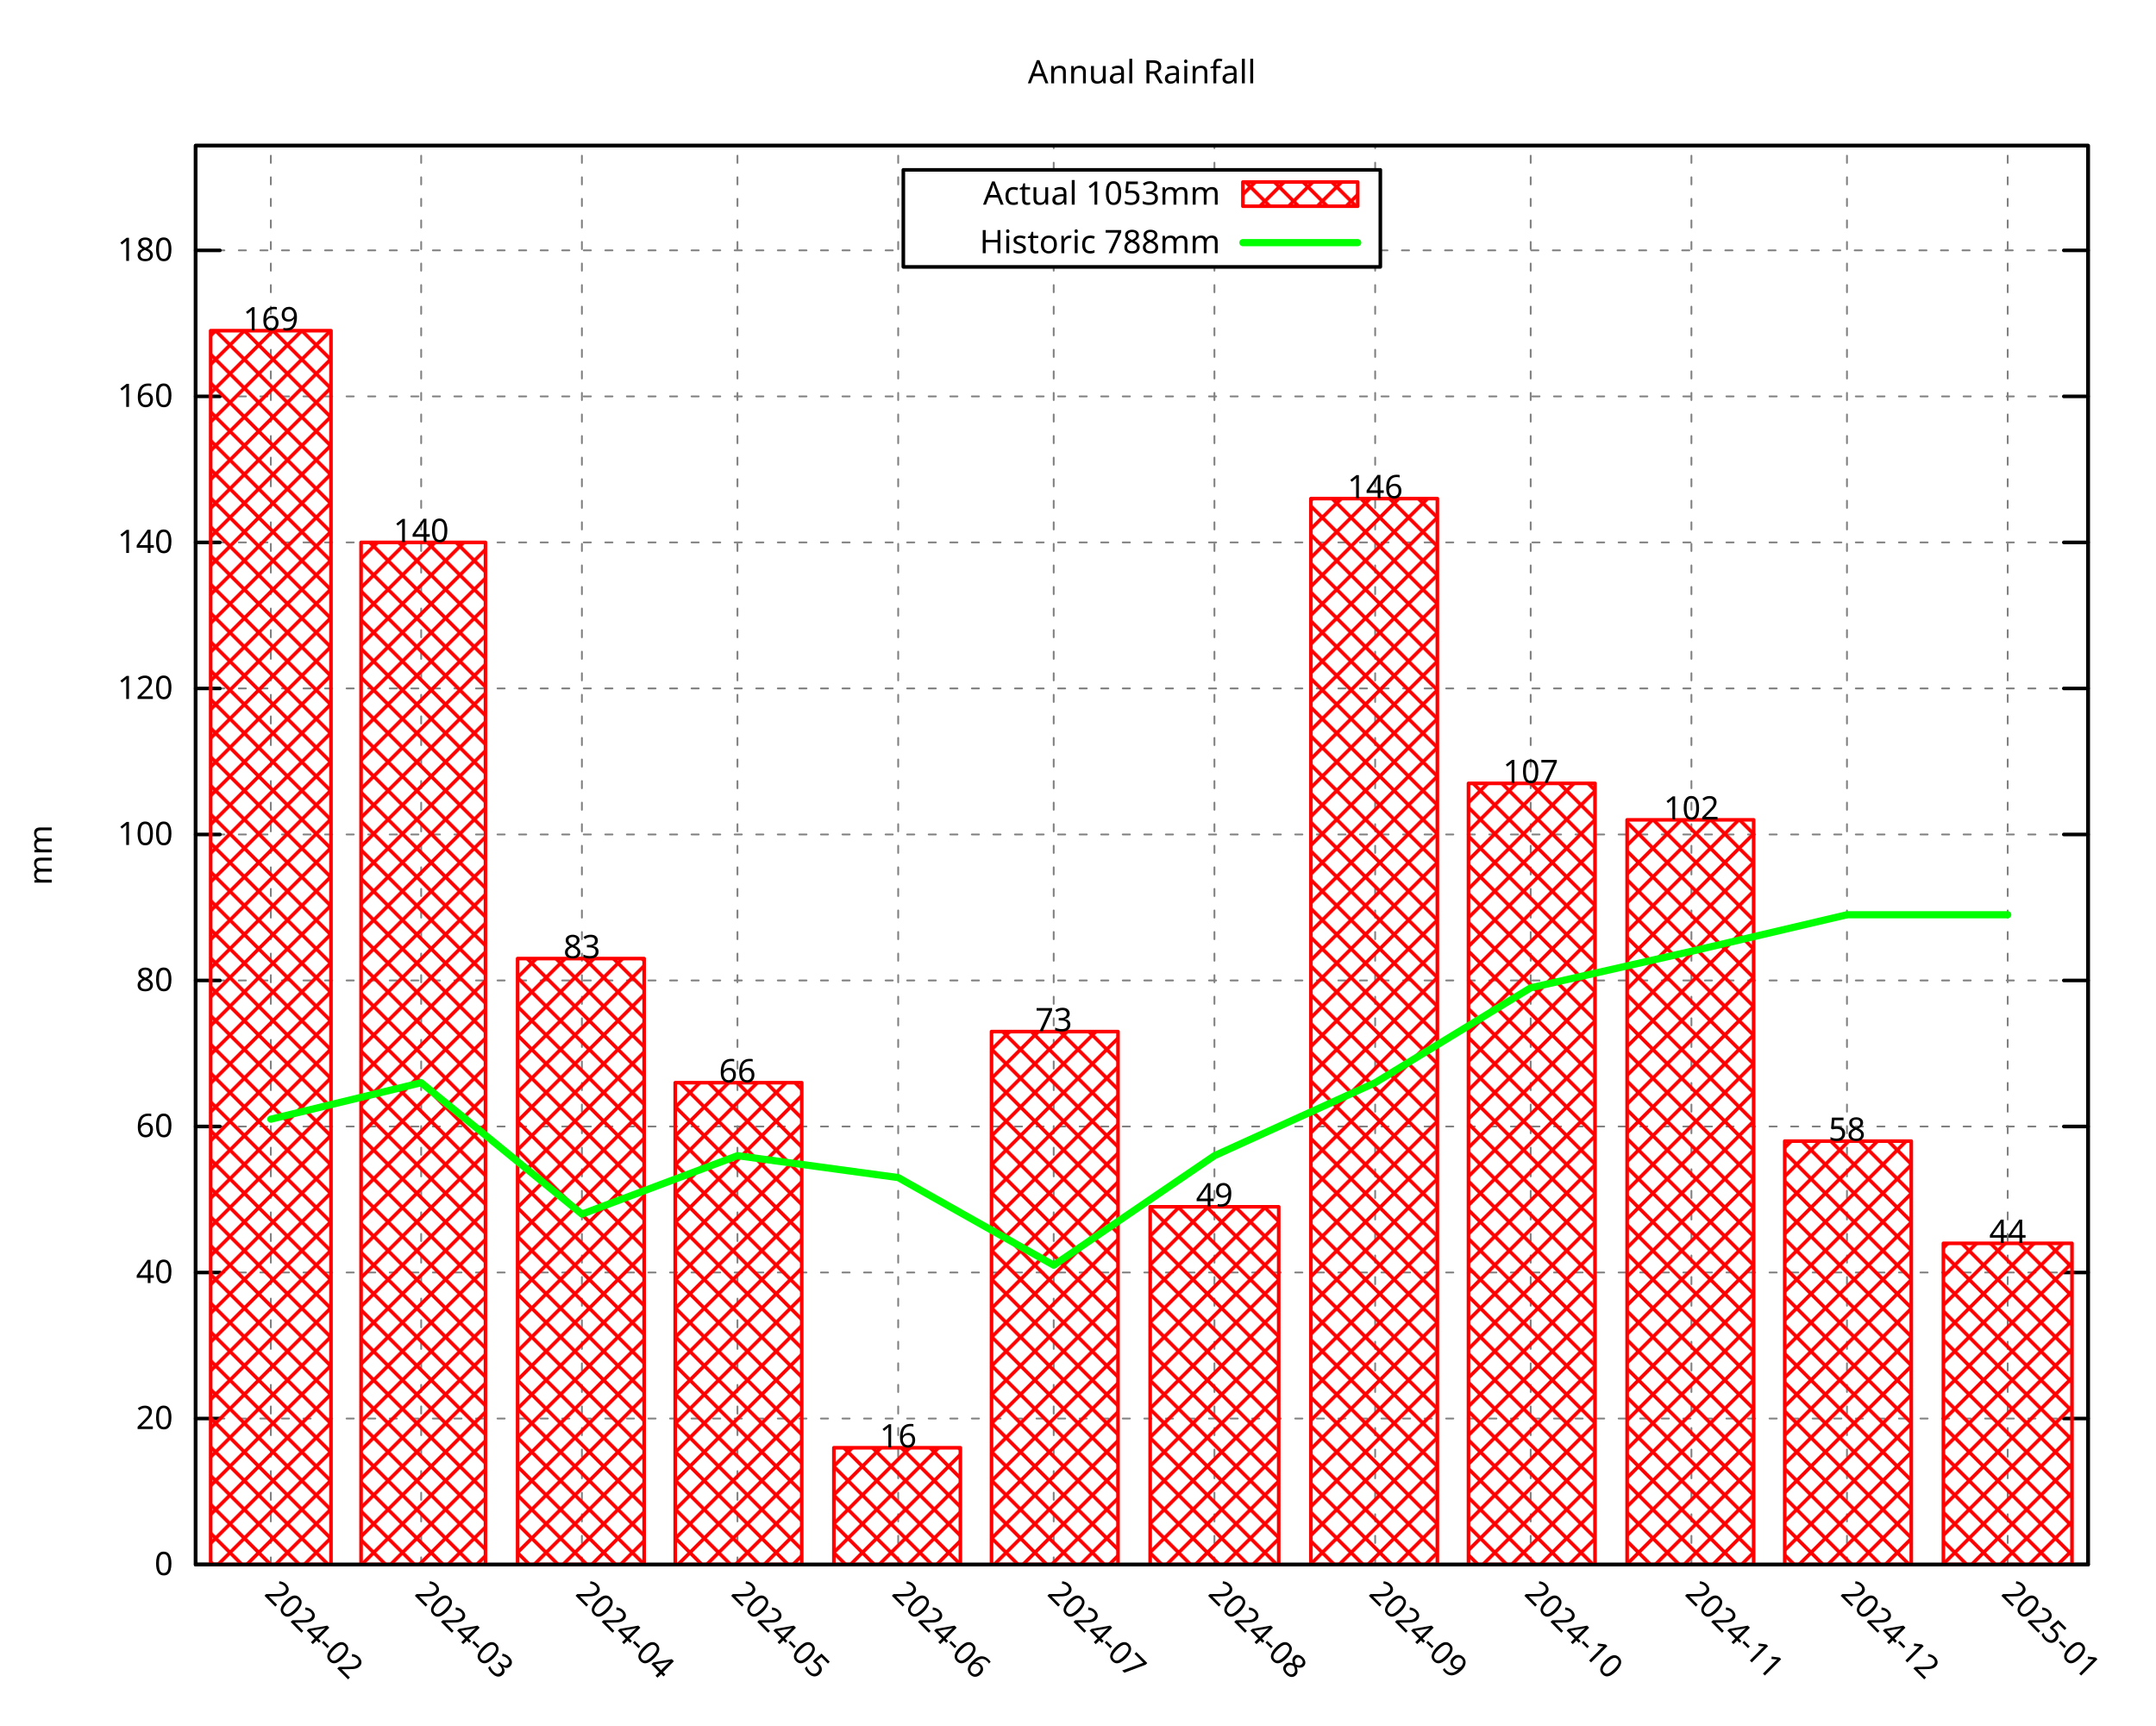
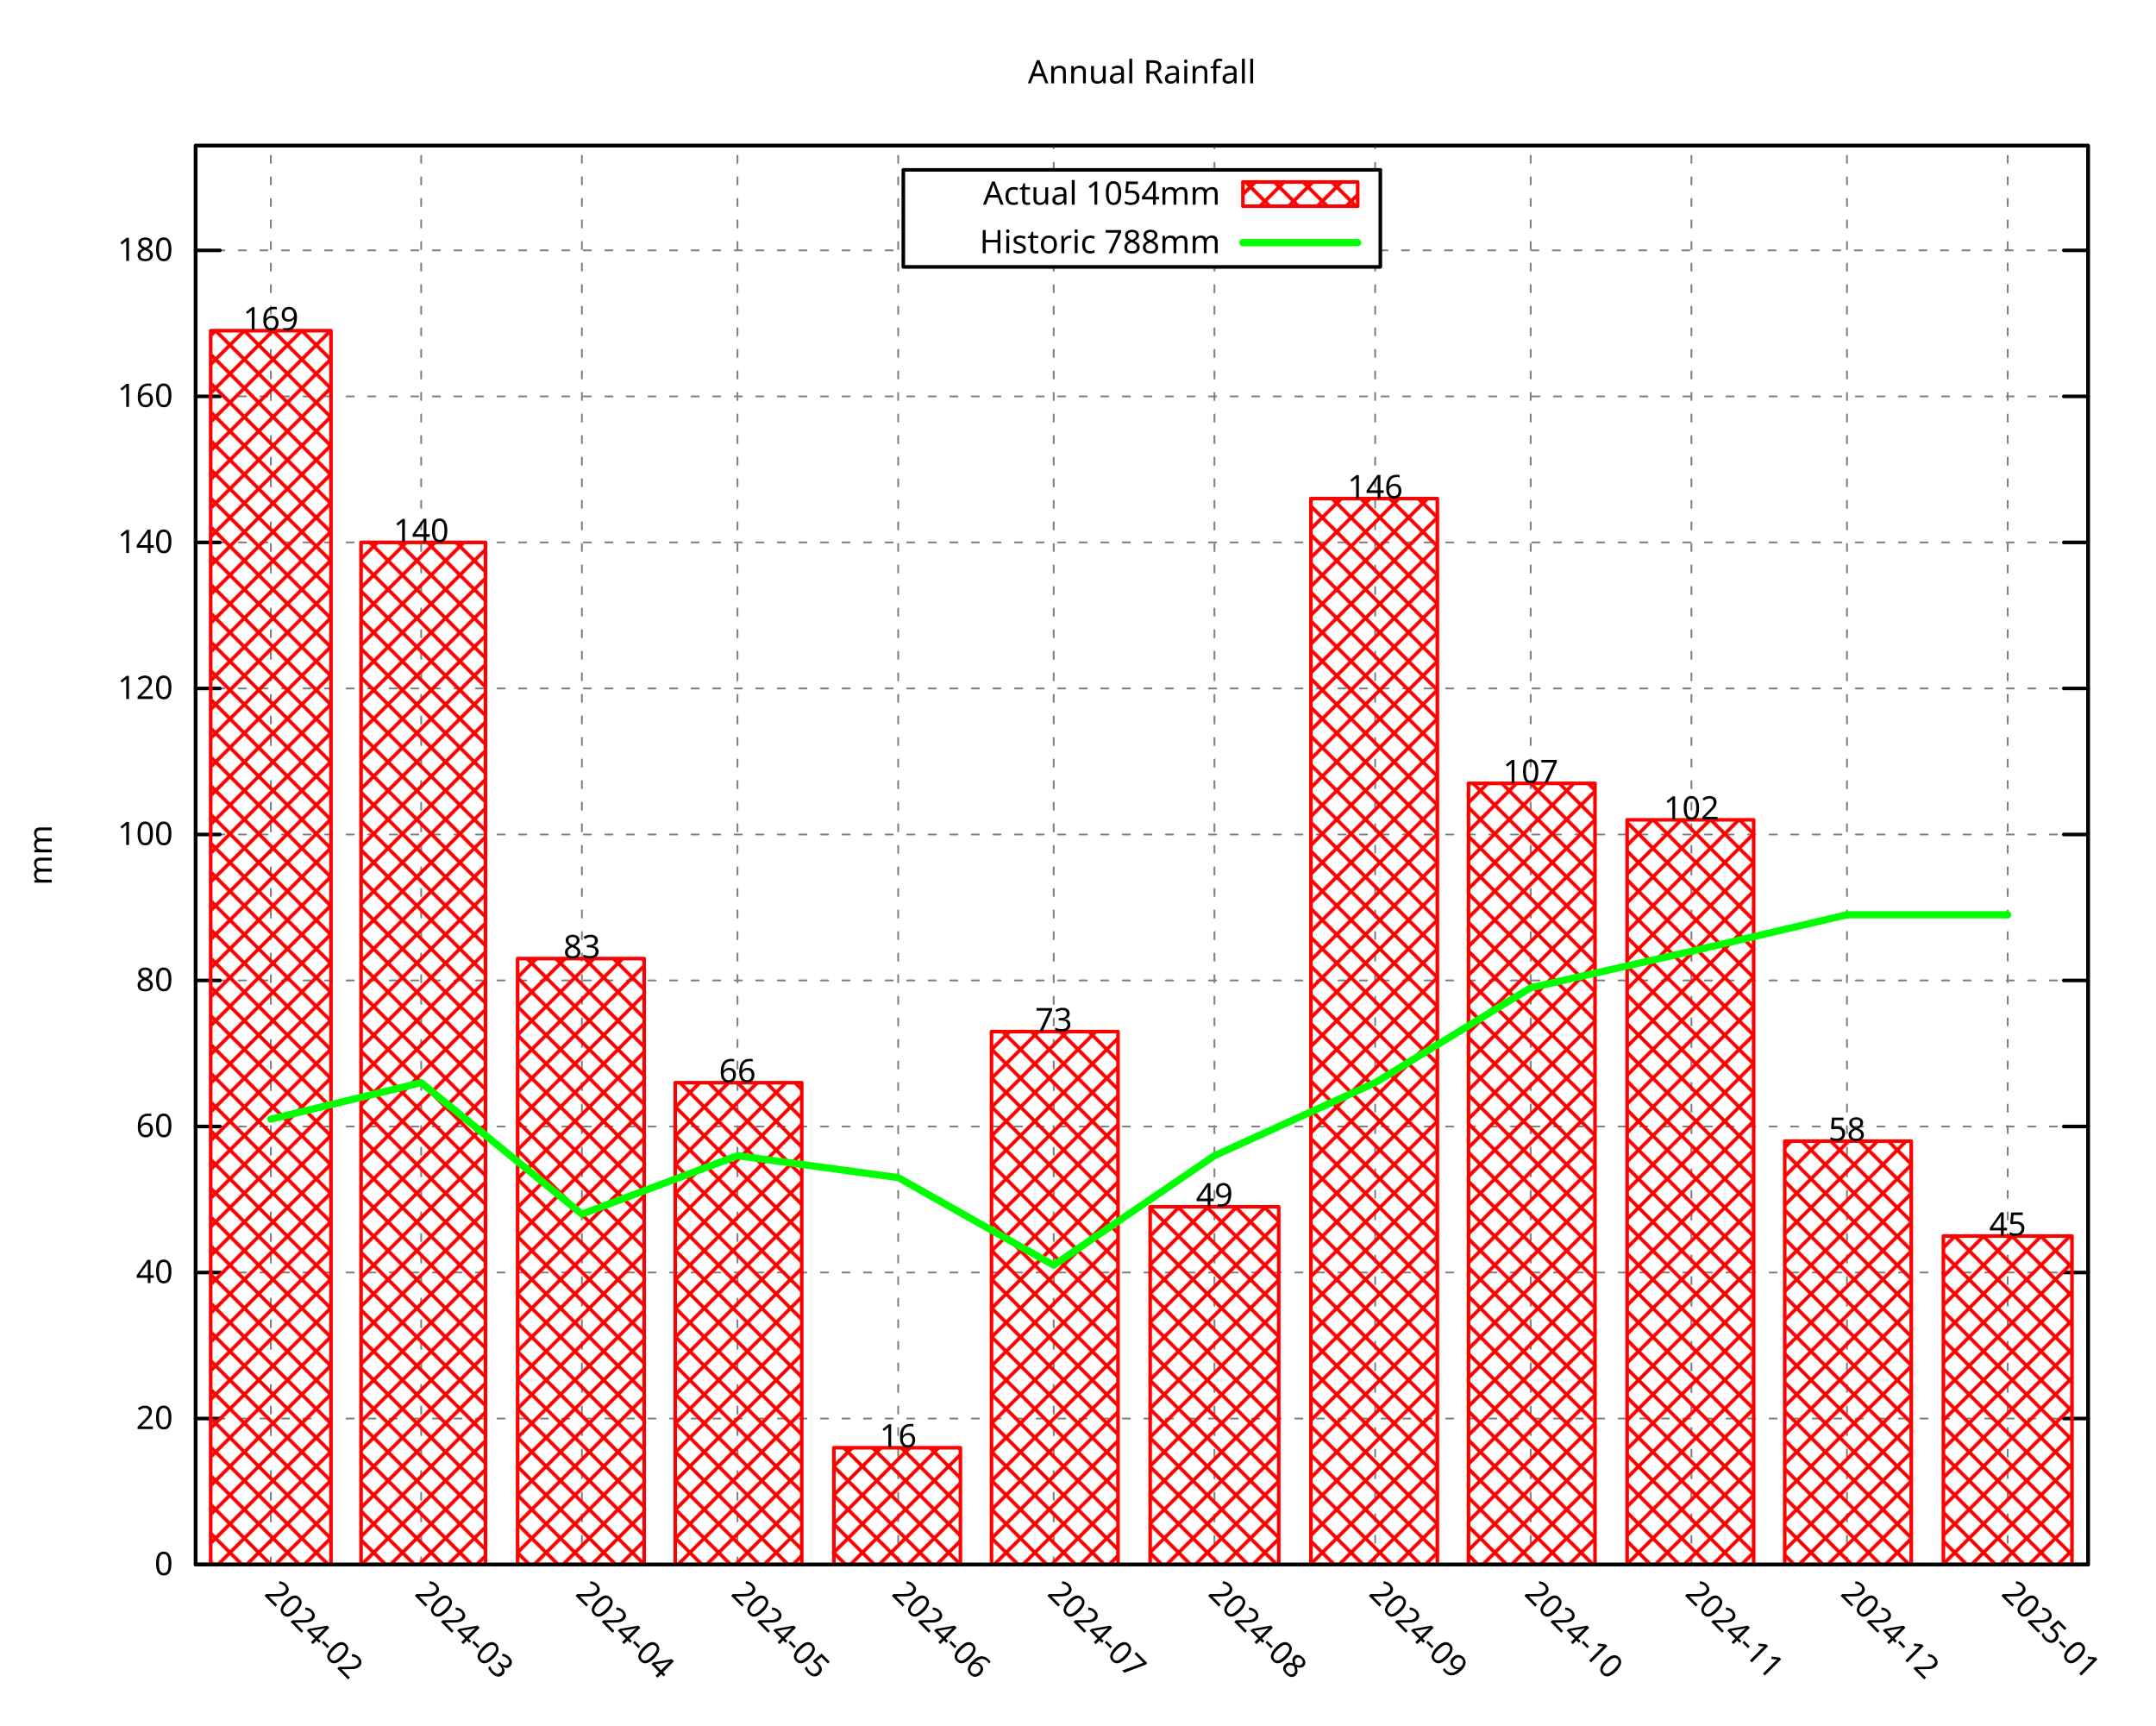
<svg xmlns="http://www.w3.org/2000/svg" xmlns:xlink="http://www.w3.org/1999/xlink" width="600" height="480" viewBox="0 0 600 480">
  <g id="gnuplot_canvas">
    <rect x="0" y="0" width="600" height="480" fill="none" />
    <defs>
      <circle id="gpDot" r="0.5" stroke-width="0.5" stroke="currentColor" />
      <path id="gpPt0" stroke-width="0.296" stroke="currentColor" d="M-1,0 h2 M0,-1 v2" />
      <path id="gpPt1" stroke-width="0.296" stroke="currentColor" d="M-1,-1 L1,1 M1,-1 L-1,1" />
      <path id="gpPt2" stroke-width="0.296" stroke="currentColor" d="M-1,0 L1,0 M0,-1 L0,1 M-1,-1 L1,1 M-1,1 L1,-1" />
      <rect id="gpPt3" stroke-width="0.296" stroke="currentColor" x="-1" y="-1" width="2" height="2" />
      <rect id="gpPt4" stroke-width="0.296" stroke="currentColor" fill="currentColor" x="-1" y="-1" width="2" height="2" />
      <circle id="gpPt5" stroke-width="0.296" stroke="currentColor" cx="0" cy="0" r="1" />
      <use xlink:href="#gpPt5" id="gpPt6" fill="currentColor" stroke="none" />
      <path id="gpPt7" stroke-width="0.296" stroke="currentColor" d="M0,-1.33 L-1.33,0.67 L1.33,0.67 z" />
      <use xlink:href="#gpPt7" id="gpPt8" fill="currentColor" stroke="none" />
      <use xlink:href="#gpPt7" id="gpPt9" stroke="currentColor" transform="rotate(180)" />
      <use xlink:href="#gpPt9" id="gpPt10" fill="currentColor" stroke="none" />
      <use xlink:href="#gpPt3" id="gpPt11" stroke="currentColor" transform="rotate(45)" />
      <use xlink:href="#gpPt11" id="gpPt12" fill="currentColor" stroke="none" />
      <path id="gpPt13" stroke-width="0.296" stroke="currentColor" d="M0,1.330 L1.265,0.411 L0.782,-1.067 L-0.782,-1.076 L-1.265,0.411 z" />
      <use xlink:href="#gpPt13" id="gpPt14" fill="currentColor" stroke="none" />
      <filter id="textbox" filterUnits="objectBoundingBox" x="0" y="0" height="1" width="1">
        <feFlood flood-color="white" flood-opacity="1" result="bgnd" />
        <feComposite in="SourceGraphic" in2="bgnd" operator="atop" />
      </filter>
      <filter id="greybox" filterUnits="objectBoundingBox" x="0" y="0" height="1" width="1">
        <feFlood flood-color="lightgrey" flood-opacity="1" result="grey" />
        <feComposite in="SourceGraphic" in2="grey" operator="atop" />
      </filter>
    </defs>
    <g fill="none" color="white" stroke="currentColor" stroke-width="1.00" stroke-linecap="round" stroke-linejoin="round">
</g>
    <g fill="none" color="black" stroke="currentColor" stroke-width="1.00" stroke-linecap="round" stroke-linejoin="round">
</g>
    <g fill="none" color="black" stroke="black" stroke-width="0.50" stroke-linecap="round" stroke-linejoin="round">
</g>
    <g fill="none" color="gray" stroke="currentColor" stroke-width="0.50" stroke-linecap="round" stroke-linejoin="round">
      <path stroke="gray" stroke-dasharray="2,4" class="gridline" d="M54.45,435.32 L581.09,435.32  " />
    </g>
    <g fill="none" color="gray" stroke="gray" stroke-width="1.00" stroke-linecap="round" stroke-linejoin="round">
</g>
    <g fill="none" color="black" stroke="currentColor" stroke-width="1.00" stroke-linecap="round" stroke-linejoin="round">
      <path stroke="black" d="M54.45,435.32 L61.20,435.32 M581.09,435.32 L574.34,435.32  " />
      <g transform="translate(48.15,438.25)" stroke="none" fill="black" font-family="Droid Sans" font-size="9.00" text-anchor="end">
        <text>
          <tspan font-family="Droid Sans"> 0</tspan>
        </text>
      </g>
    </g>
    <g fill="none" color="black" stroke="currentColor" stroke-width="1.00" stroke-linecap="round" stroke-linejoin="round">
</g>
    <g fill="none" color="black" stroke="black" stroke-width="0.50" stroke-linecap="round" stroke-linejoin="round">
</g>
    <g fill="none" color="gray" stroke="currentColor" stroke-width="0.50" stroke-linecap="round" stroke-linejoin="round">
      <path stroke="gray" stroke-dasharray="2,4" class="gridline" d="M54.45,394.69 L581.09,394.69  " />
    </g>
    <g fill="none" color="gray" stroke="gray" stroke-width="1.00" stroke-linecap="round" stroke-linejoin="round">
</g>
    <g fill="none" color="black" stroke="currentColor" stroke-width="1.00" stroke-linecap="round" stroke-linejoin="round">
      <path stroke="black" d="M54.45,394.69 L61.20,394.69 M581.09,394.69 L574.34,394.69  " />
      <g transform="translate(48.15,397.62)" stroke="none" fill="black" font-family="Droid Sans" font-size="9.00" text-anchor="end">
        <text>
          <tspan font-family="Droid Sans"> 20</tspan>
        </text>
      </g>
    </g>
    <g fill="none" color="black" stroke="currentColor" stroke-width="1.00" stroke-linecap="round" stroke-linejoin="round">
</g>
    <g fill="none" color="black" stroke="black" stroke-width="0.50" stroke-linecap="round" stroke-linejoin="round">
</g>
    <g fill="none" color="gray" stroke="currentColor" stroke-width="0.50" stroke-linecap="round" stroke-linejoin="round">
      <path stroke="gray" stroke-dasharray="2,4" class="gridline" d="M54.45,354.06 L581.09,354.06  " />
    </g>
    <g fill="none" color="gray" stroke="gray" stroke-width="1.00" stroke-linecap="round" stroke-linejoin="round">
</g>
    <g fill="none" color="black" stroke="currentColor" stroke-width="1.00" stroke-linecap="round" stroke-linejoin="round">
      <path stroke="black" d="M54.45,354.06 L61.20,354.06 M581.09,354.06 L574.34,354.06  " />
      <g transform="translate(48.15,356.99)" stroke="none" fill="black" font-family="Droid Sans" font-size="9.00" text-anchor="end">
        <text>
          <tspan font-family="Droid Sans"> 40</tspan>
        </text>
      </g>
    </g>
    <g fill="none" color="black" stroke="currentColor" stroke-width="1.00" stroke-linecap="round" stroke-linejoin="round">
</g>
    <g fill="none" color="black" stroke="black" stroke-width="0.50" stroke-linecap="round" stroke-linejoin="round">
</g>
    <g fill="none" color="gray" stroke="currentColor" stroke-width="0.50" stroke-linecap="round" stroke-linejoin="round">
      <path stroke="gray" stroke-dasharray="2,4" class="gridline" d="M54.45,313.43 L581.09,313.43  " />
    </g>
    <g fill="none" color="gray" stroke="gray" stroke-width="1.00" stroke-linecap="round" stroke-linejoin="round">
</g>
    <g fill="none" color="black" stroke="currentColor" stroke-width="1.00" stroke-linecap="round" stroke-linejoin="round">
      <path stroke="black" d="M54.45,313.43 L61.20,313.43 M581.09,313.43 L574.34,313.43  " />
      <g transform="translate(48.15,316.36)" stroke="none" fill="black" font-family="Droid Sans" font-size="9.00" text-anchor="end">
        <text>
          <tspan font-family="Droid Sans"> 60</tspan>
        </text>
      </g>
    </g>
    <g fill="none" color="black" stroke="currentColor" stroke-width="1.00" stroke-linecap="round" stroke-linejoin="round">
</g>
    <g fill="none" color="black" stroke="black" stroke-width="0.50" stroke-linecap="round" stroke-linejoin="round">
</g>
    <g fill="none" color="gray" stroke="currentColor" stroke-width="0.50" stroke-linecap="round" stroke-linejoin="round">
      <path stroke="gray" stroke-dasharray="2,4" class="gridline" d="M54.45,272.80 L581.09,272.80  " />
    </g>
    <g fill="none" color="gray" stroke="gray" stroke-width="1.00" stroke-linecap="round" stroke-linejoin="round">
</g>
    <g fill="none" color="black" stroke="currentColor" stroke-width="1.00" stroke-linecap="round" stroke-linejoin="round">
      <path stroke="black" d="M54.45,272.80 L61.20,272.80 M581.09,272.80 L574.34,272.80  " />
      <g transform="translate(48.15,275.73)" stroke="none" fill="black" font-family="Droid Sans" font-size="9.00" text-anchor="end">
        <text>
          <tspan font-family="Droid Sans"> 80</tspan>
        </text>
      </g>
    </g>
    <g fill="none" color="black" stroke="currentColor" stroke-width="1.00" stroke-linecap="round" stroke-linejoin="round">
</g>
    <g fill="none" color="black" stroke="black" stroke-width="0.50" stroke-linecap="round" stroke-linejoin="round">
</g>
    <g fill="none" color="gray" stroke="currentColor" stroke-width="0.50" stroke-linecap="round" stroke-linejoin="round">
      <path stroke="gray" stroke-dasharray="2,4" class="gridline" d="M54.45,232.18 L581.09,232.18  " />
    </g>
    <g fill="none" color="gray" stroke="gray" stroke-width="1.00" stroke-linecap="round" stroke-linejoin="round">
</g>
    <g fill="none" color="black" stroke="currentColor" stroke-width="1.00" stroke-linecap="round" stroke-linejoin="round">
      <path stroke="black" d="M54.45,232.18 L61.20,232.18 M581.09,232.18 L574.34,232.18  " />
      <g transform="translate(48.15,235.11)" stroke="none" fill="black" font-family="Droid Sans" font-size="9.00" text-anchor="end">
        <text>
          <tspan font-family="Droid Sans"> 100</tspan>
        </text>
      </g>
    </g>
    <g fill="none" color="black" stroke="currentColor" stroke-width="1.00" stroke-linecap="round" stroke-linejoin="round">
</g>
    <g fill="none" color="black" stroke="black" stroke-width="0.50" stroke-linecap="round" stroke-linejoin="round">
</g>
    <g fill="none" color="gray" stroke="currentColor" stroke-width="0.50" stroke-linecap="round" stroke-linejoin="round">
      <path stroke="gray" stroke-dasharray="2,4" class="gridline" d="M54.45,191.55 L581.09,191.55  " />
    </g>
    <g fill="none" color="gray" stroke="gray" stroke-width="1.00" stroke-linecap="round" stroke-linejoin="round">
</g>
    <g fill="none" color="black" stroke="currentColor" stroke-width="1.00" stroke-linecap="round" stroke-linejoin="round">
      <path stroke="black" d="M54.45,191.55 L61.20,191.55 M581.09,191.55 L574.34,191.55  " />
      <g transform="translate(48.15,194.48)" stroke="none" fill="black" font-family="Droid Sans" font-size="9.00" text-anchor="end">
        <text>
          <tspan font-family="Droid Sans"> 120</tspan>
        </text>
      </g>
    </g>
    <g fill="none" color="black" stroke="currentColor" stroke-width="1.00" stroke-linecap="round" stroke-linejoin="round">
</g>
    <g fill="none" color="black" stroke="black" stroke-width="0.50" stroke-linecap="round" stroke-linejoin="round">
</g>
    <g fill="none" color="gray" stroke="currentColor" stroke-width="0.50" stroke-linecap="round" stroke-linejoin="round">
      <path stroke="gray" stroke-dasharray="2,4" class="gridline" d="M54.45,150.92 L581.09,150.92  " />
    </g>
    <g fill="none" color="gray" stroke="gray" stroke-width="1.00" stroke-linecap="round" stroke-linejoin="round">
</g>
    <g fill="none" color="black" stroke="currentColor" stroke-width="1.00" stroke-linecap="round" stroke-linejoin="round">
      <path stroke="black" d="M54.45,150.92 L61.20,150.92 M581.09,150.92 L574.34,150.92  " />
      <g transform="translate(48.15,153.85)" stroke="none" fill="black" font-family="Droid Sans" font-size="9.00" text-anchor="end">
        <text>
          <tspan font-family="Droid Sans"> 140</tspan>
        </text>
      </g>
    </g>
    <g fill="none" color="black" stroke="currentColor" stroke-width="1.00" stroke-linecap="round" stroke-linejoin="round">
</g>
    <g fill="none" color="black" stroke="black" stroke-width="0.50" stroke-linecap="round" stroke-linejoin="round">
</g>
    <g fill="none" color="gray" stroke="currentColor" stroke-width="0.50" stroke-linecap="round" stroke-linejoin="round">
      <path stroke="gray" stroke-dasharray="2,4" class="gridline" d="M54.45,110.29 L581.09,110.29  " />
    </g>
    <g fill="none" color="gray" stroke="gray" stroke-width="1.00" stroke-linecap="round" stroke-linejoin="round">
</g>
    <g fill="none" color="black" stroke="currentColor" stroke-width="1.00" stroke-linecap="round" stroke-linejoin="round">
      <path stroke="black" d="M54.45,110.29 L61.20,110.29 M581.09,110.29 L574.34,110.29  " />
      <g transform="translate(48.15,113.22)" stroke="none" fill="black" font-family="Droid Sans" font-size="9.00" text-anchor="end">
        <text>
          <tspan font-family="Droid Sans"> 160</tspan>
        </text>
      </g>
    </g>
    <g fill="none" color="black" stroke="currentColor" stroke-width="1.00" stroke-linecap="round" stroke-linejoin="round">
</g>
    <g fill="none" color="black" stroke="black" stroke-width="0.50" stroke-linecap="round" stroke-linejoin="round">
</g>
    <g fill="none" color="gray" stroke="currentColor" stroke-width="0.50" stroke-linecap="round" stroke-linejoin="round">
      <path stroke="gray" stroke-dasharray="2,4" class="gridline" d="M54.45,69.66 L251.39,69.66 M384.14,69.66 L581.09,69.66  " />
    </g>
    <g fill="none" color="gray" stroke="gray" stroke-width="1.00" stroke-linecap="round" stroke-linejoin="round">
</g>
    <g fill="none" color="black" stroke="currentColor" stroke-width="1.00" stroke-linecap="round" stroke-linejoin="round">
      <path stroke="black" d="M54.45,69.66 L61.20,69.66 M581.09,69.66 L574.34,69.66  " />
      <g transform="translate(48.15,72.59)" stroke="none" fill="black" font-family="Droid Sans" font-size="9.00" text-anchor="end">
        <text>
          <tspan font-family="Droid Sans"> 180</tspan>
        </text>
      </g>
    </g>
    <g fill="none" color="black" stroke="currentColor" stroke-width="1.00" stroke-linecap="round" stroke-linejoin="round">
</g>
    <g fill="none" color="black" stroke="black" stroke-width="0.50" stroke-linecap="round" stroke-linejoin="round">
</g>
    <g fill="none" color="gray" stroke="currentColor" stroke-width="0.50" stroke-linecap="round" stroke-linejoin="round">
      <path stroke="gray" stroke-dasharray="2,4" class="gridline" d="M75.37,435.32 L75.37,40.51  " />
    </g>
    <g fill="none" color="gray" stroke="gray" stroke-width="1.00" stroke-linecap="round" stroke-linejoin="round">
</g>
    <g fill="none" color="black" stroke="currentColor" stroke-width="1.00" stroke-linecap="round" stroke-linejoin="round">
      <path stroke="black" d="M75.37,435.32 M75.37,40.51  " />
      <g transform="translate(73.30,443.69) rotate(45.00)" stroke="none" fill="black" font-family="Droid Sans" font-size="9.00" text-anchor="start">
        <text>
          <tspan font-family="Droid Sans">2024-02</tspan>
        </text>
      </g>
    </g>
    <g fill="none" color="black" stroke="currentColor" stroke-width="1.00" stroke-linecap="round" stroke-linejoin="round">
</g>
    <g fill="none" color="black" stroke="black" stroke-width="0.50" stroke-linecap="round" stroke-linejoin="round">
</g>
    <g fill="none" color="gray" stroke="currentColor" stroke-width="0.50" stroke-linecap="round" stroke-linejoin="round">
      <path stroke="gray" stroke-dasharray="2,4" class="gridline" d="M117.21,435.32 L117.21,40.51  " />
    </g>
    <g fill="none" color="gray" stroke="gray" stroke-width="1.00" stroke-linecap="round" stroke-linejoin="round">
</g>
    <g fill="none" color="black" stroke="currentColor" stroke-width="1.00" stroke-linecap="round" stroke-linejoin="round">
      <path stroke="black" d="M117.21,435.32 M117.21,40.51  " />
      <g transform="translate(115.14,443.69) rotate(45.00)" stroke="none" fill="black" font-family="Droid Sans" font-size="9.00" text-anchor="start">
        <text>
          <tspan font-family="Droid Sans">2024-03</tspan>
        </text>
      </g>
    </g>
    <g fill="none" color="black" stroke="currentColor" stroke-width="1.00" stroke-linecap="round" stroke-linejoin="round">
</g>
    <g fill="none" color="black" stroke="black" stroke-width="0.50" stroke-linecap="round" stroke-linejoin="round">
</g>
    <g fill="none" color="gray" stroke="currentColor" stroke-width="0.50" stroke-linecap="round" stroke-linejoin="round">
      <path stroke="gray" stroke-dasharray="2,4" class="gridline" d="M161.94,435.32 L161.94,40.51  " />
    </g>
    <g fill="none" color="gray" stroke="gray" stroke-width="1.00" stroke-linecap="round" stroke-linejoin="round">
</g>
    <g fill="none" color="black" stroke="currentColor" stroke-width="1.00" stroke-linecap="round" stroke-linejoin="round">
      <path stroke="black" d="M161.94,435.32 M161.94,40.51  " />
      <g transform="translate(159.87,443.69) rotate(45.00)" stroke="none" fill="black" font-family="Droid Sans" font-size="9.00" text-anchor="start">
        <text>
          <tspan font-family="Droid Sans">2024-04</tspan>
        </text>
      </g>
    </g>
    <g fill="none" color="black" stroke="currentColor" stroke-width="1.00" stroke-linecap="round" stroke-linejoin="round">
</g>
    <g fill="none" color="black" stroke="black" stroke-width="0.50" stroke-linecap="round" stroke-linejoin="round">
</g>
    <g fill="none" color="gray" stroke="currentColor" stroke-width="0.50" stroke-linecap="round" stroke-linejoin="round">
      <path stroke="gray" stroke-dasharray="2,4" class="gridline" d="M205.23,435.32 L205.23,40.51  " />
    </g>
    <g fill="none" color="gray" stroke="gray" stroke-width="1.00" stroke-linecap="round" stroke-linejoin="round">
</g>
    <g fill="none" color="black" stroke="currentColor" stroke-width="1.00" stroke-linecap="round" stroke-linejoin="round">
      <path stroke="black" d="M205.23,435.32 M205.23,40.51  " />
      <g transform="translate(203.16,443.69) rotate(45.00)" stroke="none" fill="black" font-family="Droid Sans" font-size="9.00" text-anchor="start">
        <text>
          <tspan font-family="Droid Sans">2024-05</tspan>
        </text>
      </g>
    </g>
    <g fill="none" color="black" stroke="currentColor" stroke-width="1.00" stroke-linecap="round" stroke-linejoin="round">
</g>
    <g fill="none" color="black" stroke="black" stroke-width="0.50" stroke-linecap="round" stroke-linejoin="round">
</g>
    <g fill="none" color="gray" stroke="currentColor" stroke-width="0.50" stroke-linecap="round" stroke-linejoin="round">
      <path stroke="gray" stroke-dasharray="2,4" class="gridline" d="M249.96,435.32 L249.96,40.51  " />
    </g>
    <g fill="none" color="gray" stroke="gray" stroke-width="1.00" stroke-linecap="round" stroke-linejoin="round">
</g>
    <g fill="none" color="black" stroke="currentColor" stroke-width="1.00" stroke-linecap="round" stroke-linejoin="round">
      <path stroke="black" d="M249.96,435.32 M249.96,40.51  " />
      <g transform="translate(247.89,443.69) rotate(45.00)" stroke="none" fill="black" font-family="Droid Sans" font-size="9.00" text-anchor="start">
        <text>
          <tspan font-family="Droid Sans">2024-06</tspan>
        </text>
      </g>
    </g>
    <g fill="none" color="black" stroke="currentColor" stroke-width="1.00" stroke-linecap="round" stroke-linejoin="round">
</g>
    <g fill="none" color="black" stroke="black" stroke-width="0.50" stroke-linecap="round" stroke-linejoin="round">
</g>
    <g fill="none" color="gray" stroke="currentColor" stroke-width="0.50" stroke-linecap="round" stroke-linejoin="round">
      <path stroke="gray" stroke-dasharray="2,4" class="gridline" d="M293.24,435.32 L293.24,74.26 M293.24,47.26 L293.24,40.51  " />
    </g>
    <g fill="none" color="gray" stroke="gray" stroke-width="1.00" stroke-linecap="round" stroke-linejoin="round">
</g>
    <g fill="none" color="black" stroke="currentColor" stroke-width="1.00" stroke-linecap="round" stroke-linejoin="round">
      <path stroke="black" d="M293.24,435.32 M293.24,40.51  " />
      <g transform="translate(291.17,443.69) rotate(45.00)" stroke="none" fill="black" font-family="Droid Sans" font-size="9.00" text-anchor="start">
        <text>
          <tspan font-family="Droid Sans">2024-07</tspan>
        </text>
      </g>
    </g>
    <g fill="none" color="black" stroke="currentColor" stroke-width="1.00" stroke-linecap="round" stroke-linejoin="round">
</g>
    <g fill="none" color="black" stroke="black" stroke-width="0.50" stroke-linecap="round" stroke-linejoin="round">
</g>
    <g fill="none" color="gray" stroke="currentColor" stroke-width="0.50" stroke-linecap="round" stroke-linejoin="round">
      <path stroke="gray" stroke-dasharray="2,4" class="gridline" d="M337.97,435.32 L337.97,74.26 M337.97,47.26 L337.97,40.51  " />
    </g>
    <g fill="none" color="gray" stroke="gray" stroke-width="1.00" stroke-linecap="round" stroke-linejoin="round">
</g>
    <g fill="none" color="black" stroke="currentColor" stroke-width="1.00" stroke-linecap="round" stroke-linejoin="round">
      <path stroke="black" d="M337.97,435.32 M337.97,40.51  " />
      <g transform="translate(335.90,443.69) rotate(45.00)" stroke="none" fill="black" font-family="Droid Sans" font-size="9.00" text-anchor="start">
        <text>
          <tspan font-family="Droid Sans">2024-08</tspan>
        </text>
      </g>
    </g>
    <g fill="none" color="black" stroke="currentColor" stroke-width="1.00" stroke-linecap="round" stroke-linejoin="round">
</g>
    <g fill="none" color="black" stroke="black" stroke-width="0.50" stroke-linecap="round" stroke-linejoin="round">
</g>
    <g fill="none" color="gray" stroke="currentColor" stroke-width="0.50" stroke-linecap="round" stroke-linejoin="round">
      <path stroke="gray" stroke-dasharray="2,4" class="gridline" d="M382.70,435.32 L382.70,74.26 M382.70,47.26 L382.70,40.51  " />
    </g>
    <g fill="none" color="gray" stroke="gray" stroke-width="1.00" stroke-linecap="round" stroke-linejoin="round">
</g>
    <g fill="none" color="black" stroke="currentColor" stroke-width="1.00" stroke-linecap="round" stroke-linejoin="round">
      <path stroke="black" d="M382.70,435.32 M382.70,40.51  " />
      <g transform="translate(380.63,443.69) rotate(45.00)" stroke="none" fill="black" font-family="Droid Sans" font-size="9.00" text-anchor="start">
        <text>
          <tspan font-family="Droid Sans">2024-09</tspan>
        </text>
      </g>
    </g>
    <g fill="none" color="black" stroke="currentColor" stroke-width="1.00" stroke-linecap="round" stroke-linejoin="round">
</g>
    <g fill="none" color="black" stroke="black" stroke-width="0.50" stroke-linecap="round" stroke-linejoin="round">
</g>
    <g fill="none" color="gray" stroke="currentColor" stroke-width="0.50" stroke-linecap="round" stroke-linejoin="round">
      <path stroke="gray" stroke-dasharray="2,4" class="gridline" d="M425.98,435.32 L425.98,40.51  " />
    </g>
    <g fill="none" color="gray" stroke="gray" stroke-width="1.00" stroke-linecap="round" stroke-linejoin="round">
</g>
    <g fill="none" color="black" stroke="currentColor" stroke-width="1.00" stroke-linecap="round" stroke-linejoin="round">
      <path stroke="black" d="M425.98,435.32 M425.98,40.51  " />
      <g transform="translate(423.91,443.69) rotate(45.00)" stroke="none" fill="black" font-family="Droid Sans" font-size="9.00" text-anchor="start">
        <text>
          <tspan font-family="Droid Sans">2024-10</tspan>
        </text>
      </g>
    </g>
    <g fill="none" color="black" stroke="currentColor" stroke-width="1.00" stroke-linecap="round" stroke-linejoin="round">
</g>
    <g fill="none" color="black" stroke="black" stroke-width="0.50" stroke-linecap="round" stroke-linejoin="round">
</g>
    <g fill="none" color="gray" stroke="currentColor" stroke-width="0.50" stroke-linecap="round" stroke-linejoin="round">
      <path stroke="gray" stroke-dasharray="2,4" class="gridline" d="M470.71,435.32 L470.71,40.51  " />
    </g>
    <g fill="none" color="gray" stroke="gray" stroke-width="1.00" stroke-linecap="round" stroke-linejoin="round">
</g>
    <g fill="none" color="black" stroke="currentColor" stroke-width="1.00" stroke-linecap="round" stroke-linejoin="round">
      <path stroke="black" d="M470.71,435.32 M470.71,40.51  " />
      <g transform="translate(468.64,443.69) rotate(45.00)" stroke="none" fill="black" font-family="Droid Sans" font-size="9.00" text-anchor="start">
        <text>
          <tspan font-family="Droid Sans">2024-11</tspan>
        </text>
      </g>
    </g>
    <g fill="none" color="black" stroke="currentColor" stroke-width="1.00" stroke-linecap="round" stroke-linejoin="round">
</g>
    <g fill="none" color="black" stroke="black" stroke-width="0.50" stroke-linecap="round" stroke-linejoin="round">
</g>
    <g fill="none" color="gray" stroke="currentColor" stroke-width="0.50" stroke-linecap="round" stroke-linejoin="round">
      <path stroke="gray" stroke-dasharray="2,4" class="gridline" d="M514.00,435.32 L514.00,40.51  " />
    </g>
    <g fill="none" color="gray" stroke="gray" stroke-width="1.00" stroke-linecap="round" stroke-linejoin="round">
</g>
    <g fill="none" color="black" stroke="currentColor" stroke-width="1.00" stroke-linecap="round" stroke-linejoin="round">
      <path stroke="black" d="M514.00,435.32 M514.00,40.51  " />
      <g transform="translate(511.93,443.69) rotate(45.00)" stroke="none" fill="black" font-family="Droid Sans" font-size="9.00" text-anchor="start">
        <text>
          <tspan font-family="Droid Sans">2024-12</tspan>
        </text>
      </g>
    </g>
    <g fill="none" color="black" stroke="currentColor" stroke-width="1.00" stroke-linecap="round" stroke-linejoin="round">
</g>
    <g fill="none" color="black" stroke="black" stroke-width="0.50" stroke-linecap="round" stroke-linejoin="round">
</g>
    <g fill="none" color="gray" stroke="currentColor" stroke-width="0.50" stroke-linecap="round" stroke-linejoin="round">
      <path stroke="gray" stroke-dasharray="2,4" class="gridline" d="M558.73,435.32 L558.73,40.51  " />
    </g>
    <g fill="none" color="gray" stroke="gray" stroke-width="1.00" stroke-linecap="round" stroke-linejoin="round">
</g>
    <g fill="none" color="black" stroke="currentColor" stroke-width="1.00" stroke-linecap="round" stroke-linejoin="round">
      <path stroke="black" d="M558.73,435.32 M558.73,40.51  " />
      <g transform="translate(556.66,443.69) rotate(45.00)" stroke="none" fill="black" font-family="Droid Sans" font-size="9.00" text-anchor="start">
        <text>
          <tspan font-family="Droid Sans">2025-01</tspan>
        </text>
      </g>
    </g>
    <g fill="none" color="black" stroke="currentColor" stroke-width="1.00" stroke-linecap="round" stroke-linejoin="round">
</g>
    <g fill="none" color="black" stroke="currentColor" stroke-width="1.00" stroke-linecap="round" stroke-linejoin="round">
      <path stroke="black" d="M54.45,40.51 L54.45,435.32 L581.09,435.32 L581.09,40.51 L54.45,40.51 Z  " />
    </g>
    <g fill="none" color="black" stroke="currentColor" stroke-width="1.00" stroke-linecap="round" stroke-linejoin="round">
</g>
    <g fill="none" color="black" stroke="currentColor" stroke-width="1.00" stroke-linecap="round" stroke-linejoin="round">
      <path stroke="black" d="M251.39,74.26 L251.39,47.26 L384.14,47.26 L384.14,74.26 L251.39,74.26 Z  " />
    </g>
    <g id="gnuplot_plot_1">
      <g fill="none" color="black" stroke="currentColor" stroke-width="1.00" stroke-linecap="round" stroke-linejoin="round">
        <g transform="translate(339.59,56.94)" stroke="none" fill="black" font-family="Droid Sans" font-size="9.00" text-anchor="end">
          <text>
-             <tspan font-family="Droid Sans">Actual 1053mm</tspan>
+             <tspan font-family="Droid Sans">Actual 1054mm</tspan>
          </text>
        </g>
      </g>
      <g fill="none" color="black" stroke="currentColor" stroke-width="1.00" stroke-linecap="round" stroke-linejoin="round">
        <defs>
          <pattern id="gpPat1" patternUnits="userSpaceOnUse" x="0" y="0" width="8" height="8">
            <path style="fill:none; stroke:rgb(255,0,0)" d="M0,0 L8,8 M0,8 L8,0" />
          </pattern>
        </defs>
        <g stroke="none" shape-rendering="crispEdges">
          <polygon fill="url(#gpPat1)" points="345.89,57.38 377.84,57.38 377.84,50.63 345.89,50.63 " />
        </g>
        <path stroke="rgb(255,   0,   0)" d="M345.89,57.38 L377.84,57.38 L377.84,50.64 L345.89,50.64 L345.89,57.38 Z  " />
      </g>
      <g fill="none" color="black" stroke="currentColor" stroke-width="1.00" stroke-linecap="round" stroke-linejoin="round">
        <defs>
          <pattern id="gpPat2" patternUnits="userSpaceOnUse" x="0" y="0" width="8" height="8">
            <path style="fill:none; stroke:rgb(255,0,0)" d="M0,0 L8,8 M0,8 L8,0" />
          </pattern>
        </defs>
        <g stroke="none" shape-rendering="crispEdges">
          <polygon fill="url(#gpPat2)" points="58.63,435.32 92.12,435.32 92.12,92.00 58.63,92.00 " />
        </g>
        <path stroke="rgb(255,   0,   0)" d="M58.63,435.32 L58.63,92.01 L92.11,92.01 L92.11,435.32 L58.63,435.32 Z  " />
        <g stroke="none" shape-rendering="crispEdges">
          <polygon fill="url(#gpPat2)" points="100.48,435.32 135.12,435.32 135.12,150.91 100.48,150.91 " />
        </g>
        <path stroke="rgb(255,   0,   0)" d="M100.48,435.32 L100.48,150.92 L135.11,150.92 L135.11,435.32 L100.48,435.32 Z  " />
        <g stroke="none" shape-rendering="crispEdges">
          <polygon fill="url(#gpPat2)" points="144.05,435.32 179.27,435.32 179.27,266.70 144.05,266.70 " />
        </g>
        <path stroke="rgb(255,   0,   0)" d="M144.05,435.32 L144.05,266.71 L179.26,266.71 L179.26,435.32 L144.05,435.32 Z  " />
        <g stroke="none" shape-rendering="crispEdges">
          <polygon fill="url(#gpPat2)" points="187.91,435.32 223.13,435.32 223.13,301.24 187.91,301.24 " />
        </g>
        <path stroke="rgb(255,   0,   0)" d="M187.91,435.32 L187.91,301.25 L223.12,301.25 L223.12,435.32 L187.91,435.32 Z  " />
        <g stroke="none" shape-rendering="crispEdges">
          <polygon fill="url(#gpPat2)" points="232.06,435.32 267.28,435.32 267.28,402.81 232.06,402.81 " />
        </g>
        <path stroke="rgb(255,   0,   0)" d="M232.06,435.32 L232.06,402.82 L267.27,402.82 L267.27,435.32 L232.06,435.32 Z  " />
        <g stroke="none" shape-rendering="crispEdges">
          <polygon fill="url(#gpPat2)" points="275.93,435.32 311.14,435.32 311.14,287.02 275.93,287.02 " />
        </g>
        <path stroke="rgb(255,   0,   0)" d="M275.93,435.32 L275.93,287.03 L311.13,287.03 L311.13,435.32 L275.93,435.32 Z  " />
        <g stroke="none" shape-rendering="crispEdges">
          <polygon fill="url(#gpPat2)" points="320.08,435.32 355.87,435.32 355.87,335.77 320.08,335.77 " />
        </g>
        <path stroke="rgb(255,   0,   0)" d="M320.08,435.32 L320.08,335.78 L355.86,335.78 L355.86,435.32 L320.08,435.32 Z  " />
        <g stroke="none" shape-rendering="crispEdges">
          <polygon fill="url(#gpPat2)" points="364.81,435.32 400.02,435.32 400.02,138.72 364.81,138.72 " />
        </g>
        <path stroke="rgb(255,   0,   0)" d="M364.81,435.32 L364.81,138.73 L400.01,138.73 L400.01,435.32 L364.81,435.32 Z  " />
        <g stroke="none" shape-rendering="crispEdges">
          <polygon fill="url(#gpPat2)" points="408.67,435.32 443.89,435.32 443.89,217.95 408.67,217.95 " />
        </g>
        <path stroke="rgb(255,   0,   0)" d="M408.67,435.32 L408.67,217.96 L443.88,217.96 L443.88,435.32 L408.67,435.32 Z  " />
        <g stroke="none" shape-rendering="crispEdges">
          <polygon fill="url(#gpPat2)" points="452.82,435.32 488.04,435.32 488.04,228.10 452.82,228.10 " />
        </g>
        <path stroke="rgb(255,   0,   0)" d="M452.82,435.32 L452.82,228.11 L488.03,228.11 L488.03,435.32 L452.82,435.32 Z  " />
        <g stroke="none" shape-rendering="crispEdges">
          <polygon fill="url(#gpPat2)" points="496.68,435.32 531.90,435.32 531.90,317.49 496.68,317.49 " />
        </g>
        <path stroke="rgb(255,   0,   0)" d="M496.68,435.32 L496.68,317.50 L531.89,317.50 L531.89,435.32 L496.68,435.32 Z  " />
        <g stroke="none" shape-rendering="crispEdges">
-           <polygon fill="url(#gpPat2)" points="540.83,435.32 576.63,435.32 576.63,345.93 540.83,345.93 " />
-         </g>
-         <path stroke="rgb(255,   0,   0)" d="M540.83,435.32 L540.83,345.94 L576.62,345.94 L576.62,435.32 L540.83,435.32 Z  " />
+           <polygon fill="url(#gpPat2)" points="540.83,435.32 576.63,435.32 576.63,343.90 540.83,343.90 " />
+         </g>
+         <path stroke="rgb(255,   0,   0)" d="M540.83,435.32 L540.83,343.91 L576.62,343.91 L576.62,435.32 L540.83,435.32 Z  " />
      </g>
    </g>
    <g id="gnuplot_plot_2" fill="none">
      <g fill="none" color="black" stroke="currentColor" stroke-width="1.00" stroke-linecap="round" stroke-linejoin="round">
        <g transform="translate(75.37,91.89)" stroke="none" fill="black" font-family="Droid Sans" font-size="9.00" text-anchor="middle">
          <text>
            <tspan font-family="Droid Sans">169</tspan>
          </text>
        </g>
        <g transform="translate(117.21,150.80)" stroke="none" fill="black" font-family="Droid Sans" font-size="9.00" text-anchor="middle">
          <text>
            <tspan font-family="Droid Sans">140</tspan>
          </text>
        </g>
        <g transform="translate(161.94,266.59)" stroke="none" fill="black" font-family="Droid Sans" font-size="9.00" text-anchor="middle">
          <text>
            <tspan font-family="Droid Sans">83</tspan>
          </text>
        </g>
        <g transform="translate(205.23,301.13)" stroke="none" fill="black" font-family="Droid Sans" font-size="9.00" text-anchor="middle">
          <text>
            <tspan font-family="Droid Sans">66</tspan>
          </text>
        </g>
        <g transform="translate(249.96,402.70)" stroke="none" fill="black" font-family="Droid Sans" font-size="9.00" text-anchor="middle">
          <text>
            <tspan font-family="Droid Sans">16</tspan>
          </text>
        </g>
        <g transform="translate(293.24,286.91)" stroke="none" fill="black" font-family="Droid Sans" font-size="9.00" text-anchor="middle">
          <text>
            <tspan font-family="Droid Sans">73</tspan>
          </text>
        </g>
        <g transform="translate(337.97,335.66)" stroke="none" fill="black" font-family="Droid Sans" font-size="9.00" text-anchor="middle">
          <text>
            <tspan font-family="Droid Sans">49</tspan>
          </text>
        </g>
        <g transform="translate(382.70,138.61)" stroke="none" fill="black" font-family="Droid Sans" font-size="9.00" text-anchor="middle">
          <text>
            <tspan font-family="Droid Sans">146</tspan>
          </text>
        </g>
        <g transform="translate(425.98,217.84)" stroke="none" fill="black" font-family="Droid Sans" font-size="9.00" text-anchor="middle">
          <text>
            <tspan font-family="Droid Sans">107</tspan>
          </text>
        </g>
        <g transform="translate(470.71,228.00)" stroke="none" fill="black" font-family="Droid Sans" font-size="9.00" text-anchor="middle">
          <text>
            <tspan font-family="Droid Sans">102</tspan>
          </text>
        </g>
        <g transform="translate(514.00,317.38)" stroke="none" fill="black" font-family="Droid Sans" font-size="9.00" text-anchor="middle">
          <text>
            <tspan font-family="Droid Sans">58</tspan>
          </text>
        </g>
-         <g transform="translate(558.73,345.82)" stroke="none" fill="black" font-family="Droid Sans" font-size="9.00" text-anchor="middle">
-           <text>
-             <tspan font-family="Droid Sans">44</tspan>
+         <g transform="translate(558.73,343.79)" stroke="none" fill="black" font-family="Droid Sans" font-size="9.00" text-anchor="middle">
+           <text>
+             <tspan font-family="Droid Sans">45</tspan>
          </text>
        </g>
      </g>
    </g>
    <g id="gnuplot_plot_3">
      <g fill="none" color="white" stroke="black" stroke-width="2.00" stroke-linecap="round" stroke-linejoin="round">
</g>
      <g fill="none" color="black" stroke="currentColor" stroke-width="2.00" stroke-linecap="round" stroke-linejoin="round">
        <g transform="translate(339.59,70.44)" stroke="none" fill="black" font-family="Droid Sans" font-size="9.00" text-anchor="end">
          <text>
            <tspan font-family="Droid Sans">Historic 788mm</tspan>
          </text>
        </g>
      </g>
      <g fill="none" color="black" stroke="currentColor" stroke-width="2.00" stroke-linecap="round" stroke-linejoin="round">
        <path stroke="rgb(  0, 255,   0)" d="M345.89,67.51 L377.84,67.51 M75.37,311.40 L117.21,301.25 L161.94,337.81 L205.23,321.56 L249.96,327.65 L293.24,352.03   L337.97,321.56 L382.70,301.25 L425.98,274.84 L470.71,264.68 L514.00,254.52 L558.73,254.52  " />
      </g>
    </g>
    <g fill="none" color="black" stroke="currentColor" stroke-width="2.00" stroke-linecap="round" stroke-linejoin="round">
</g>
    <g fill="none" color="black" stroke="black" stroke-width="1.00" stroke-linecap="round" stroke-linejoin="round">
</g>
    <g fill="none" color="black" stroke="currentColor" stroke-width="1.00" stroke-linecap="round" stroke-linejoin="round">
      <path stroke="black" d="M54.45,40.51 L54.45,435.32 L581.09,435.32 L581.09,40.51 L54.45,40.51 Z  " />
      <g transform="translate(14.39,237.92) rotate(270.00)" stroke="none" fill="black" font-family="Droid Sans" font-size="9.00" text-anchor="middle">
        <text>
          <tspan font-family="Droid Sans">mm</tspan>
        </text>
      </g>
    </g>
    <g fill="none" color="black" stroke="currentColor" stroke-width="1.00" stroke-linecap="round" stroke-linejoin="round">
</g>
    <g fill="none" color="black" stroke="currentColor" stroke-width="1.00" stroke-linecap="round" stroke-linejoin="round">
      <g transform="translate(317.77,23.19)" stroke="none" fill="black" font-family="Droid Sans" font-size="9.00" text-anchor="middle">
        <text>
          <tspan font-family="Droid Sans">Annual Rainfall</tspan>
        </text>
      </g>
    </g>
    <g fill="none" color="black" stroke="currentColor" stroke-width="1.00" stroke-linecap="round" stroke-linejoin="round">
</g>
  </g>
</svg>
